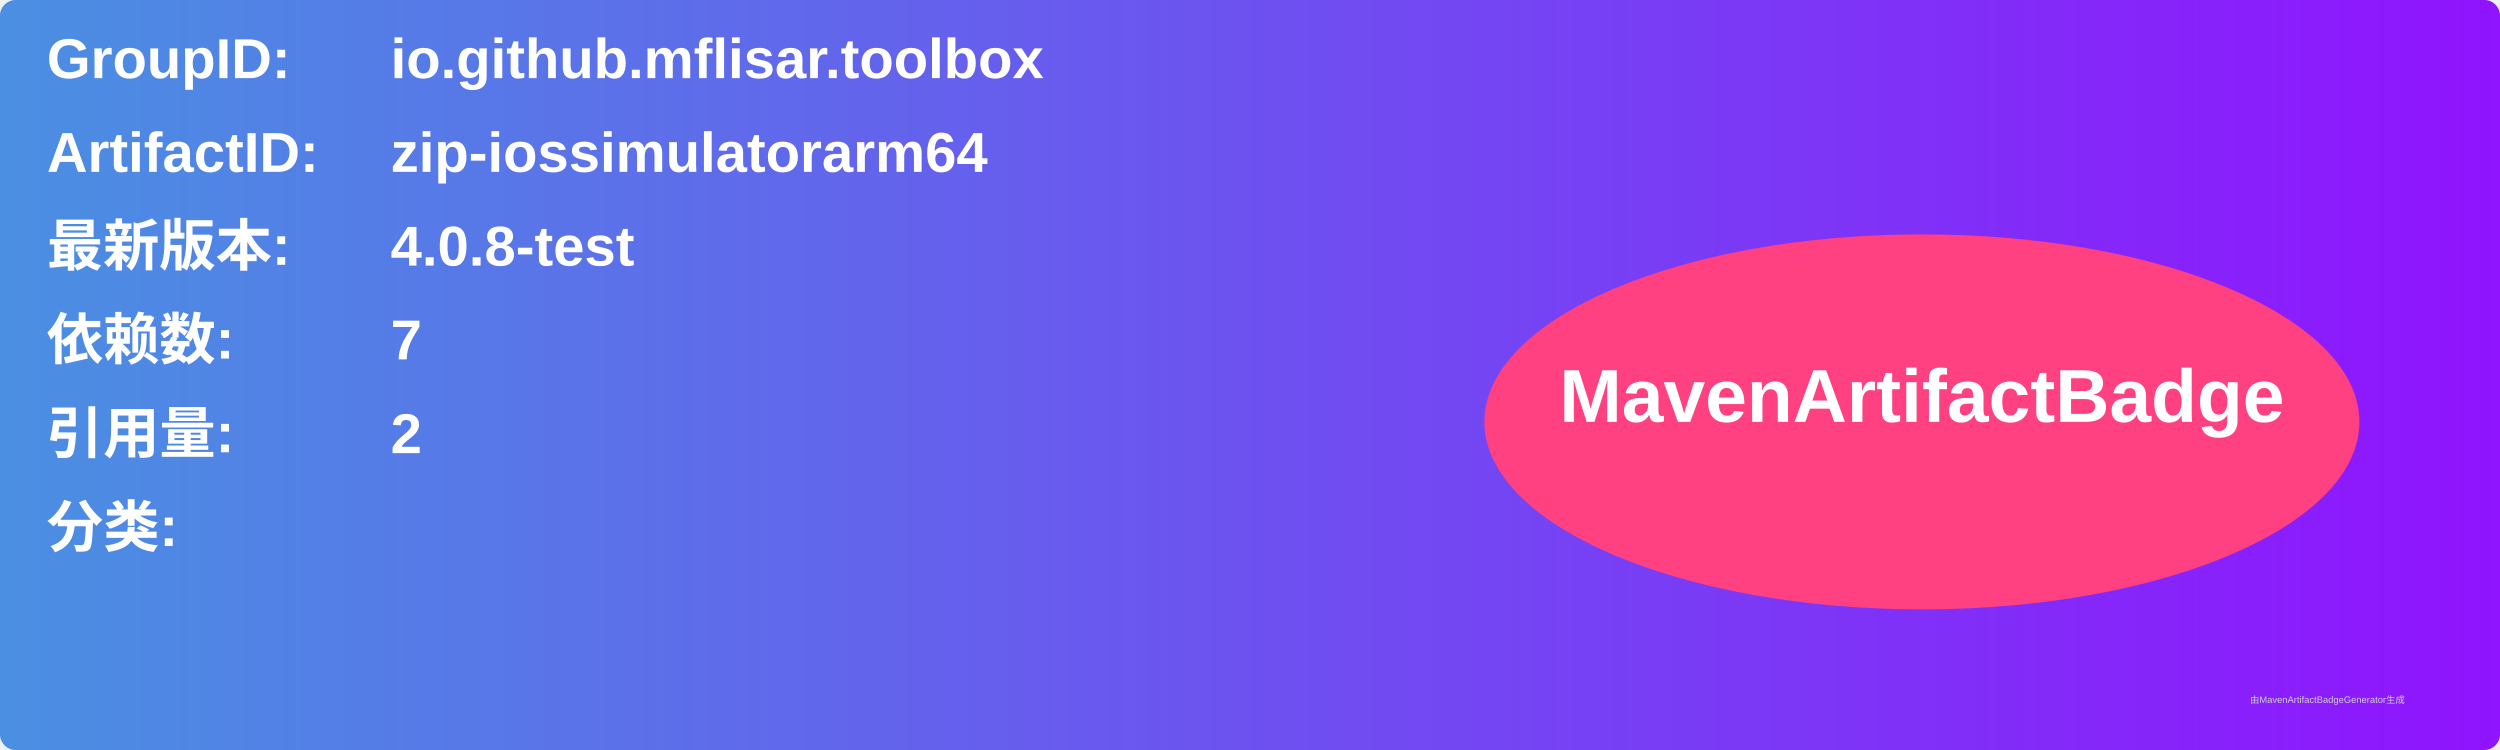
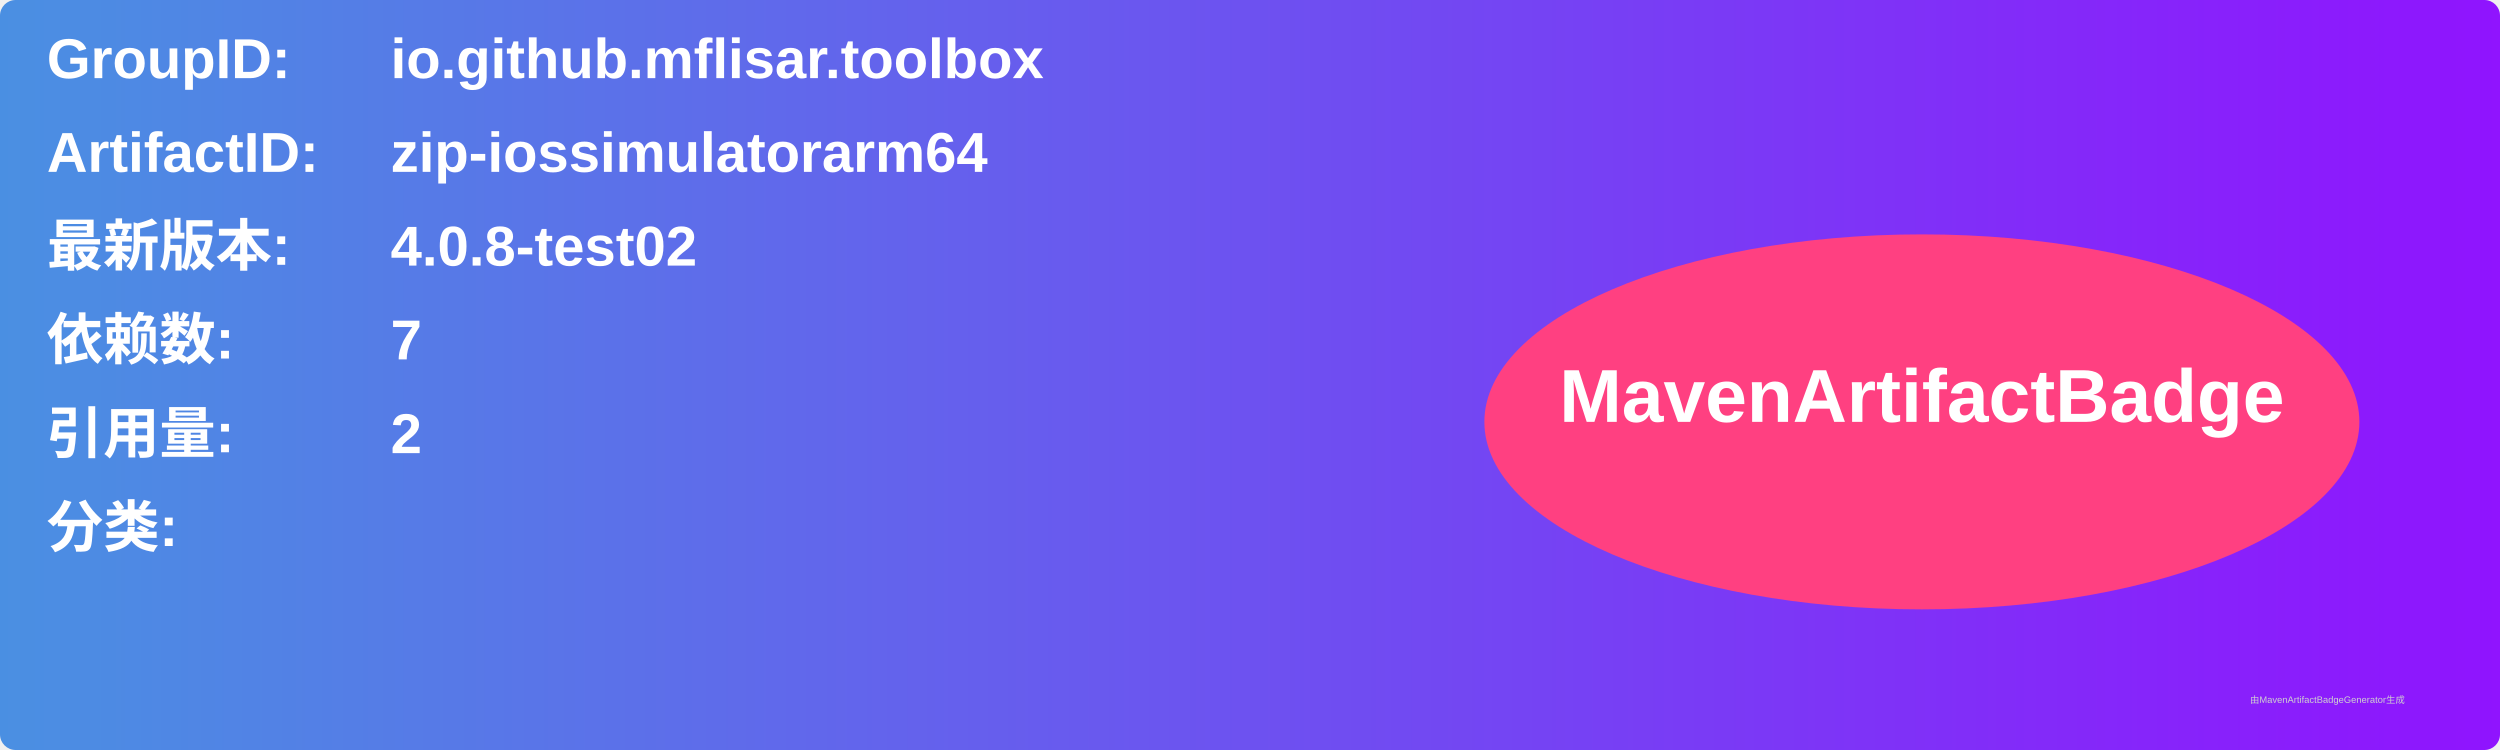
<svg xmlns="http://www.w3.org/2000/svg" width="800" height="240" viewBox="0 0 800 240">
  <linearGradient id="grad" x1="0%" y1="0%" x2="100%" y2="0%">
    <stop offset="0%" stop-color="#4a90e2" />
    <stop offset="100%" stop-color="#9013fe" />
  </linearGradient>
  <rect width="100%" height="100%" rx="5" ry="5" fill="url(#grad)" />
  <g transform="translate(15, 15)">
    <text x="0" y="10" font-family="Arial" font-size="18" fill="white" font-weight="bold" width="260">GroupID:</text>
    <text x="110" y="10" font-family="Arial" font-size="18" fill="white" font-weight="bold" width="460">io.github.mflisar.toolbox</text>
    <text x="0" y="40" font-family="Arial" font-size="18" fill="white" font-weight="bold" width="260">ArtifactID:</text>
    <text x="110" y="40" font-family="Arial" font-size="18" fill="white" font-weight="bold" width="460">zip-iossimulatorarm64</text>
    <text x="0" y="70" font-family="Arial" font-size="18" fill="white" font-weight="bold">最新版本:</text>
    <text x="110" y="70" font-family="Arial" font-size="18" fill="white" font-weight="bold">
-       <tspan font-weight="bold">4.0.8-test</tspan>
+       <tspan font-weight="bold">4.0.8-test02</tspan>
    </text>
    <text x="0" y="100" font-family="Arial" font-size="18" fill="white" font-weight="bold">依赖数: </text>
    <text x="110" y="100" font-family="Arial" font-size="18" fill="white">
      <tspan font-weight="bold">7</tspan>
    </text>
    <text x="0" y="130" font-family="Arial" font-size="18" fill="white" font-weight="bold">引用量: </text>
    <text x="110" y="130" font-family="Arial" font-size="18" fill="white">
      <tspan font-weight="bold">2</tspan>
    </text>
    <text x="0" y="160" font-family="Arial" font-size="18" fill="white" font-weight="bold">分类:</text>
    <text x="10" y="190" font-family="Arial" font-size="10" fill="white">
      <tspan font-weight="bold" />
    </text>
    <ellipse cx="600" cy="120" rx="140" ry="60" fill="#ff4081" />
    <text x="600" y="120" text-anchor="middle" font-family="Arial" font-size="24" fill="white" font-weight="bold">MavenArtifactBadge</text>
  </g>
  <text x="720" y="225" font-family="Arial" font-size="3" fill="#d0d0d0">由MavenArtifactBadgeGenerator生成</text>
</svg>
